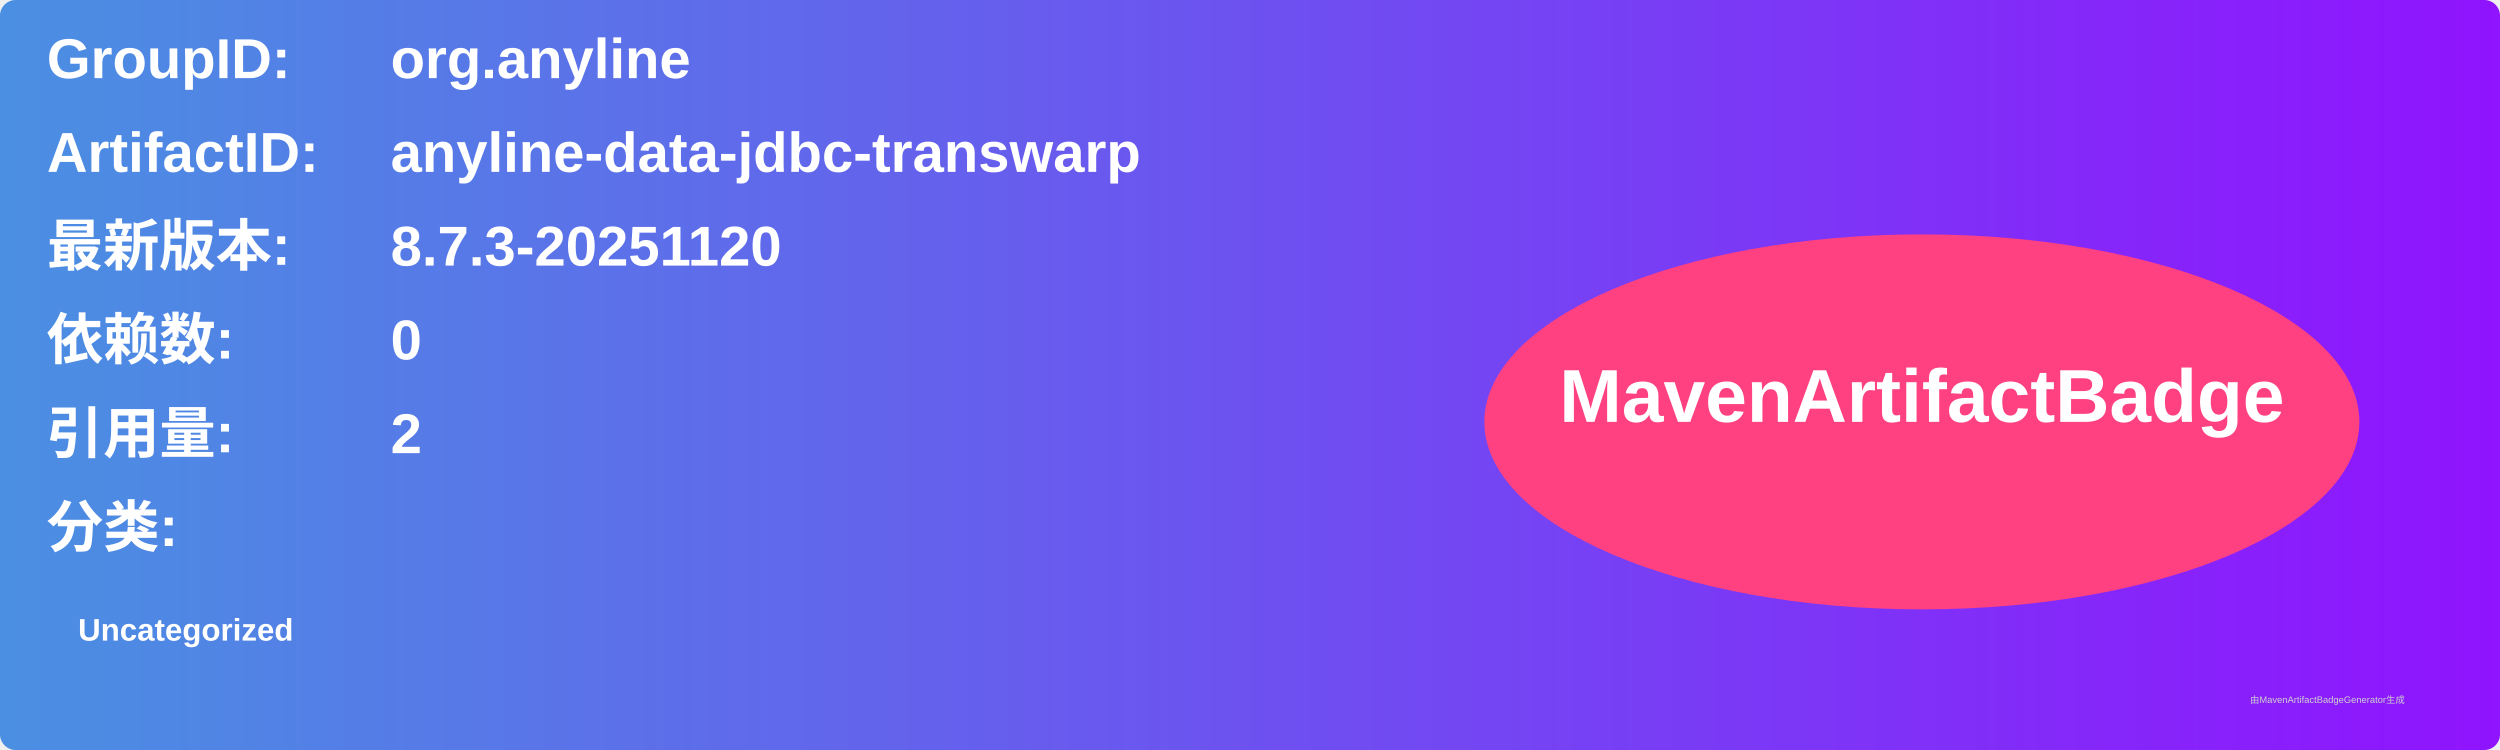
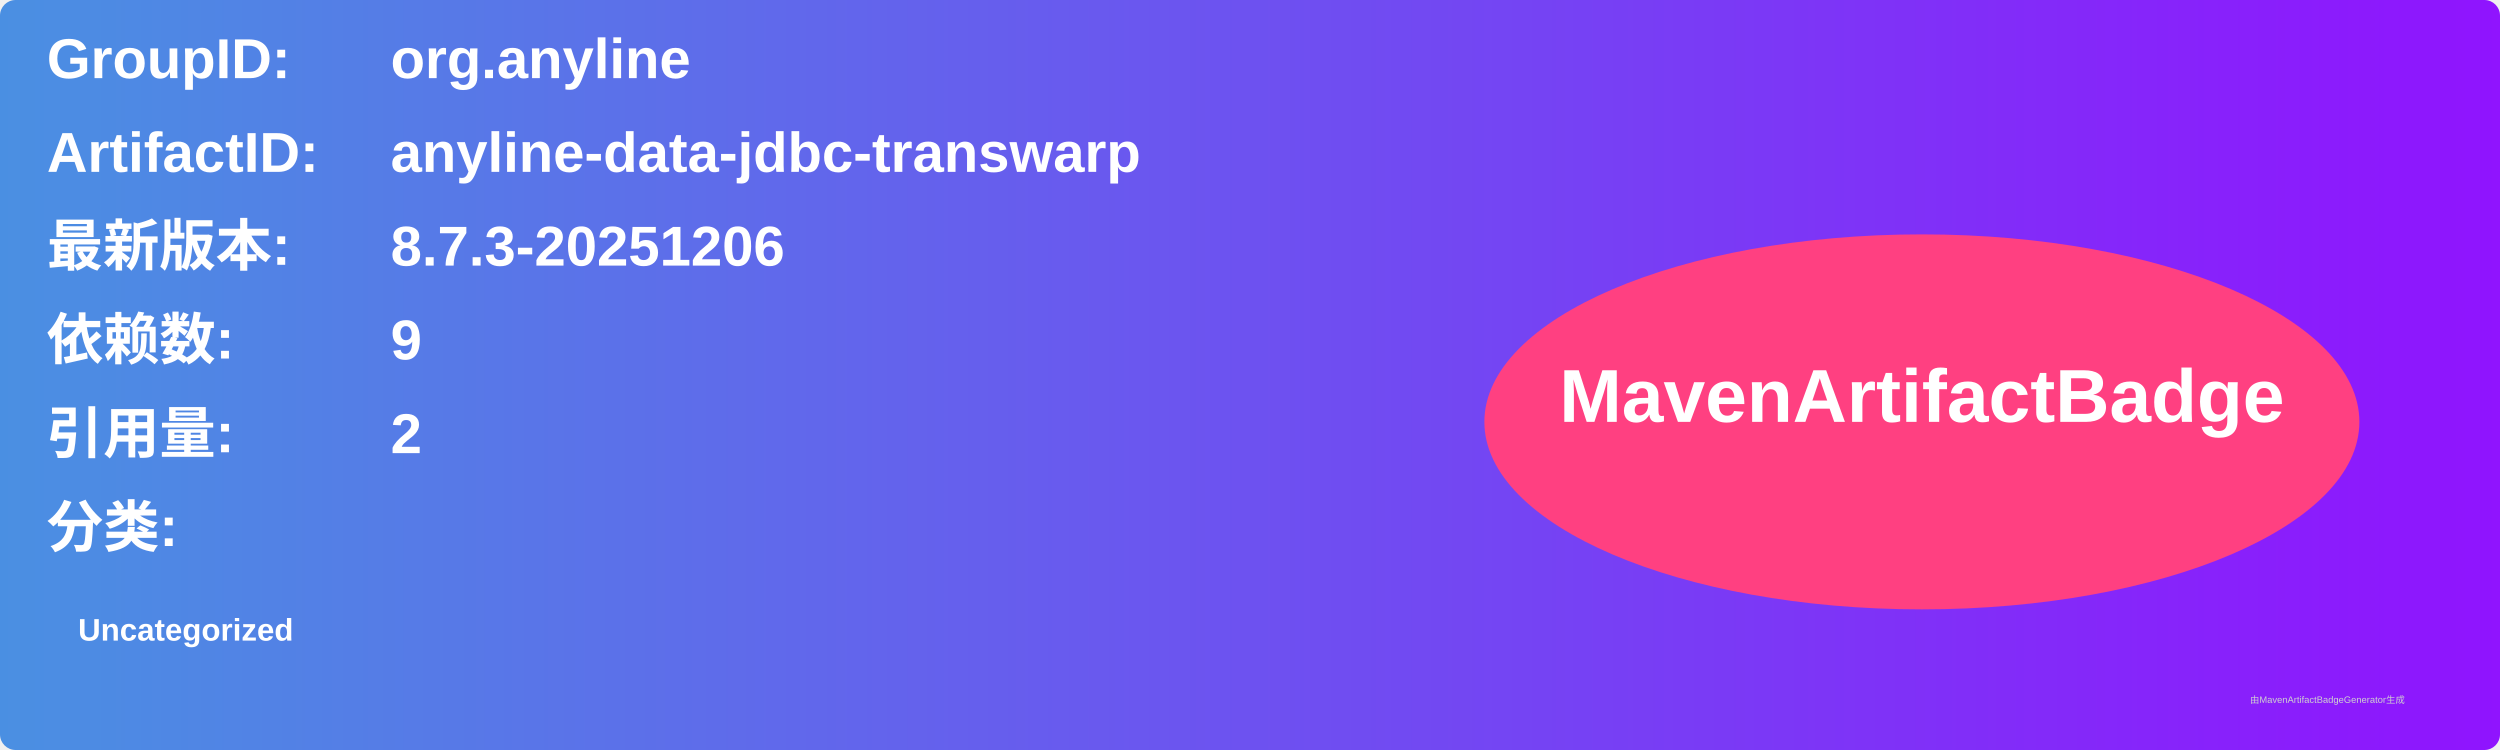
<svg xmlns="http://www.w3.org/2000/svg" width="800" height="240" viewBox="0 0 800 240">
  <linearGradient id="grad" x1="0%" y1="0%" x2="100%" y2="0%">
    <stop offset="0%" stop-color="#4a90e2" />
    <stop offset="100%" stop-color="#9013fe" />
  </linearGradient>
  <rect width="100%" height="100%" rx="5" ry="5" fill="url(#grad)" />
  <g transform="translate(15, 15)">
    <text x="0" y="10" font-family="Arial" font-size="18" fill="white" font-weight="bold" width="260">GroupID:</text>
    <text x="110" y="10" font-family="Arial" font-size="18" fill="white" font-weight="bold" width="460">org.anyline</text>
    <text x="0" y="40" font-family="Arial" font-size="18" fill="white" font-weight="bold" width="260">ArtifactID:</text>
    <text x="110" y="40" font-family="Arial" font-size="18" fill="white" font-weight="bold" width="460">anyline-data-jdbc-transwarp</text>
    <text x="0" y="70" font-family="Arial" font-size="18" fill="white" font-weight="bold">最新版本:</text>
    <text x="110" y="70" font-family="Arial" font-size="18" fill="white" font-weight="bold">
-       <tspan font-weight="bold">8.7.3-20251120</tspan>
+       <tspan font-weight="bold">8.7.3-20251206</tspan>
    </text>
    <text x="0" y="100" font-family="Arial" font-size="18" fill="white" font-weight="bold">依赖数: </text>
    <text x="110" y="100" font-family="Arial" font-size="18" fill="white">
-       <tspan font-weight="bold">0</tspan>
+       <tspan font-weight="bold">9</tspan>
    </text>
    <text x="0" y="130" font-family="Arial" font-size="18" fill="white" font-weight="bold">引用量: </text>
    <text x="110" y="130" font-family="Arial" font-size="18" fill="white">
      <tspan font-weight="bold">2</tspan>
    </text>
    <text x="0" y="160" font-family="Arial" font-size="18" fill="white" font-weight="bold">分类:</text>
    <text x="10" y="190" font-family="Arial" font-size="10" fill="white">
      <tspan font-weight="bold">Uncategorized</tspan>
    </text>
    <ellipse cx="600" cy="120" rx="140" ry="60" fill="#ff4081" />
    <text x="600" y="120" text-anchor="middle" font-family="Arial" font-size="24" fill="white" font-weight="bold">MavenArtifactBadge</text>
  </g>
  <text x="720" y="225" font-family="Arial" font-size="3" fill="#d0d0d0">由MavenArtifactBadgeGenerator生成</text>
</svg>
